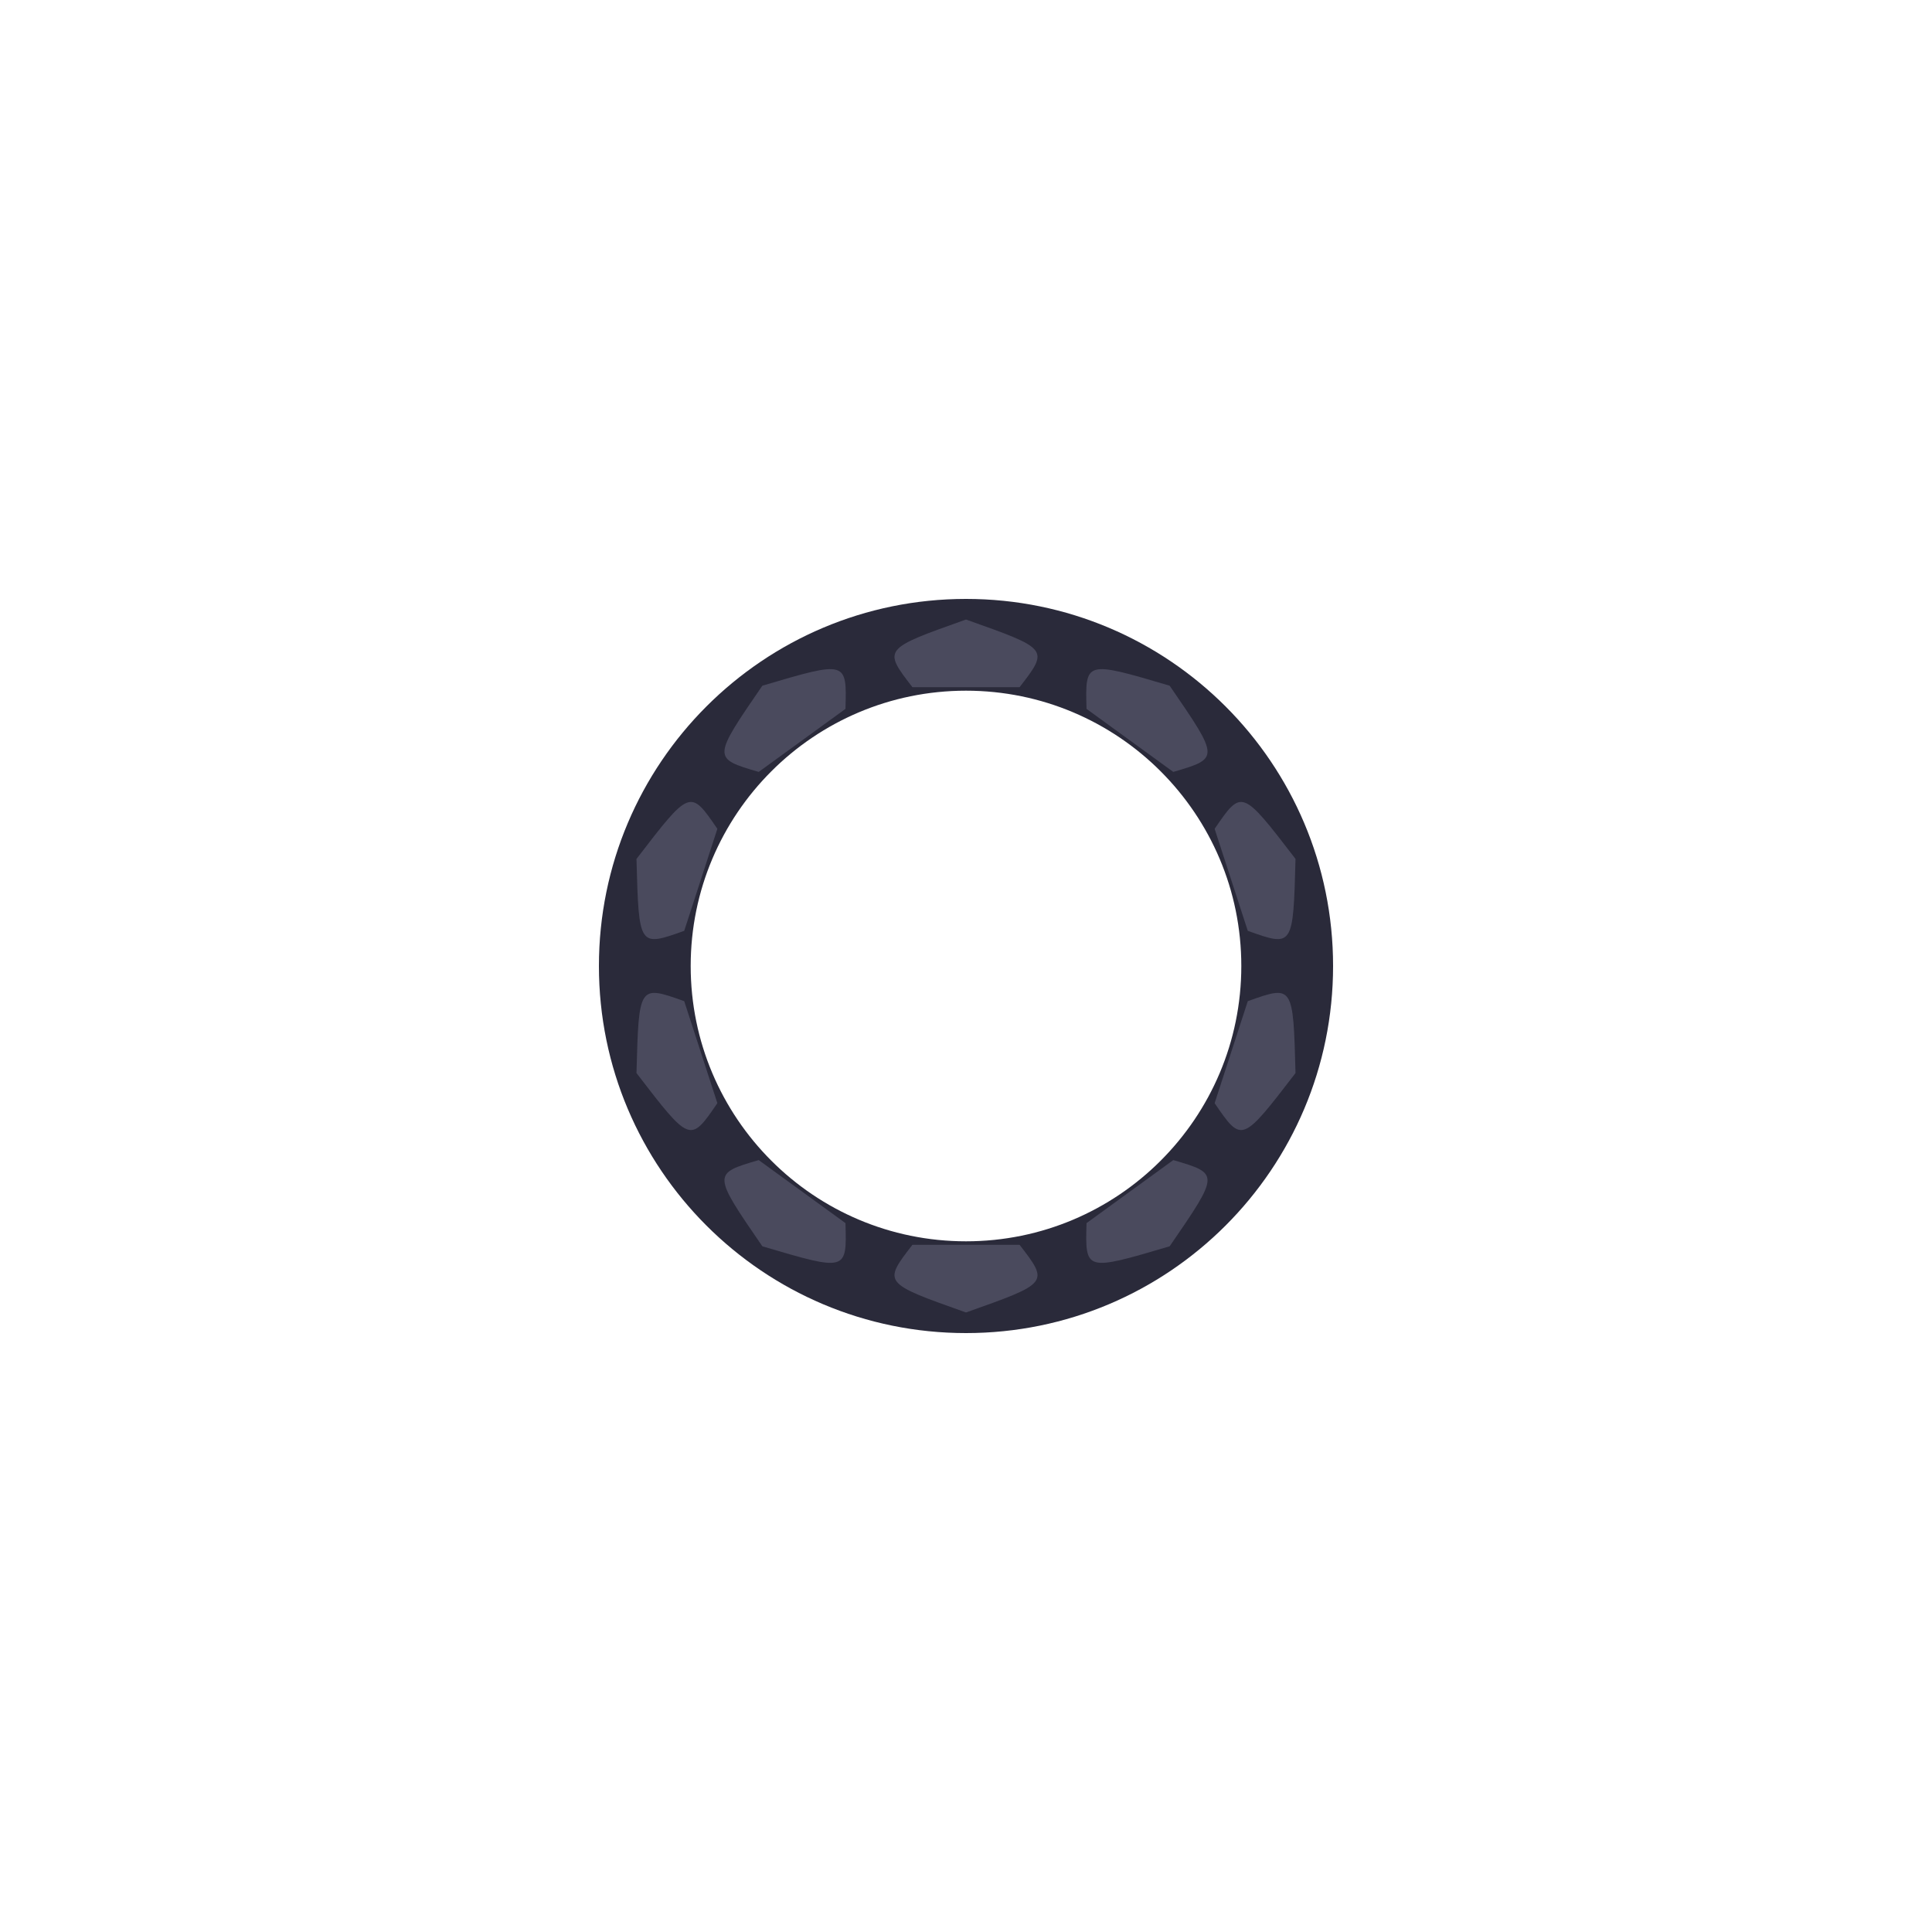
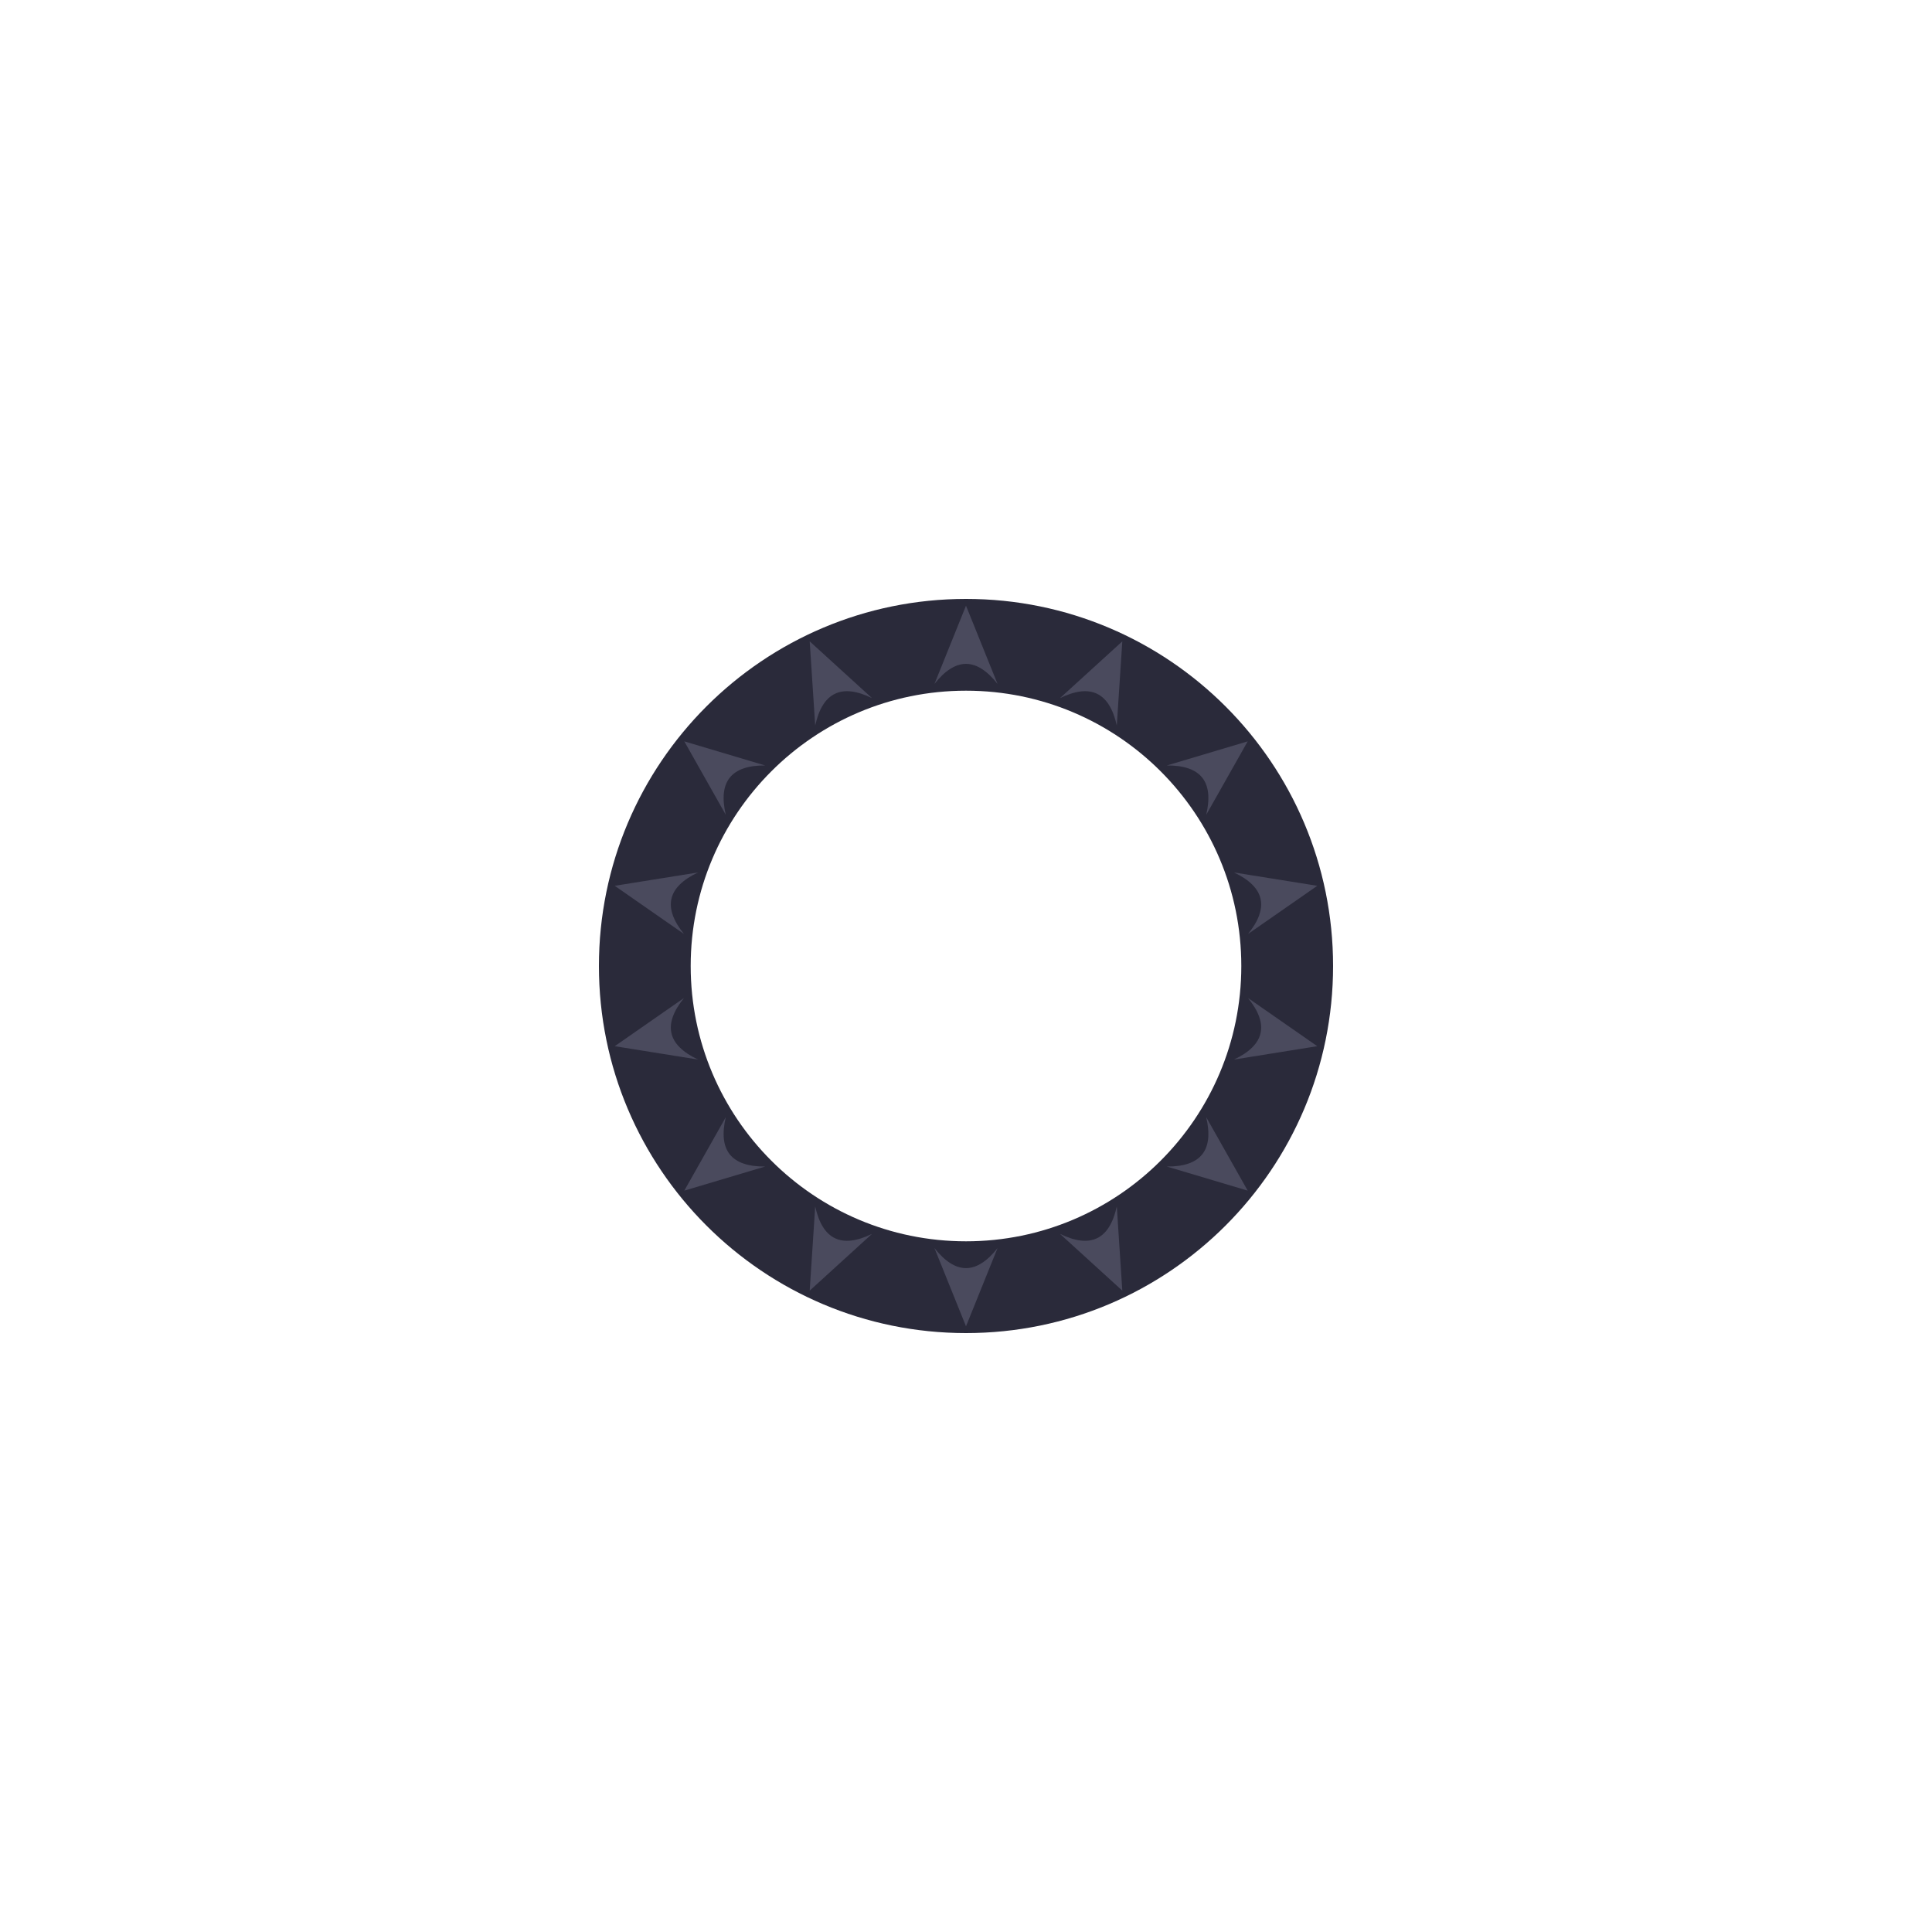
<svg xmlns="http://www.w3.org/2000/svg" width="1200" height="1200" viewBox="0 0 1200 1200">
  <rect width="1200" height="1200" fill="#ffffff" />
  <path d="M 828.0 600.0 A 228.0 228.0 0 1 0 372.0 600.0 A 228.0 228.0 0 1 0 828.0 600.0 Z M 771.0 600.0 A 171.0 171.0 0 1 0 429.0 600.0 A 171.0 171.0 0 1 0 771.0 600.0 Z" fill="#2a2a3a" fill-rule="evenodd" />
  <g transform="rotate(0.00 600 600)">
-     <path d="M 566.7 426.8 C 548.4 403.1 548.4 403.1 600.0 384.8 C 651.6 403.1 651.6 403.1 633.3 426.8 Q 633.3 426.8 566.7 426.8 Z" fill="#4a4a5d" />
+     <path d="M 580.4 424.8 L 600.0 376.2 L 619.6 424.8 Q 600.0 399.9 580.4 424.8 Z" fill="#4a4a5d" />
  </g>
-   <g transform="rotate(36.00 600 600)">
-     <path d="M 566.7 426.8 C 548.4 403.1 548.4 403.1 600.0 384.8 C 651.6 403.1 651.6 403.1 633.3 426.8 Q 633.3 426.8 566.7 426.8 Z" fill="#4a4a5d" />
+   <g transform="rotate(25.71 600 600)">
+     <path d="M 580.4 424.8 L 600.0 376.2 L 619.6 424.8 Q 600.0 399.9 580.4 424.8 Z" fill="#4a4a5d" />
  </g>
-   <g transform="rotate(72.00 600 600)">
-     <path d="M 566.7 426.8 C 548.4 403.1 548.4 403.1 600.0 384.8 C 651.6 403.1 651.6 403.1 633.3 426.8 Q 633.3 426.8 566.7 426.8 Z" fill="#4a4a5d" />
+   <g transform="rotate(51.43 600 600)">
+     <path d="M 580.4 424.8 L 600.0 376.2 L 619.6 424.8 Q 600.0 399.9 580.4 424.8 Z" fill="#4a4a5d" />
  </g>
-   <g transform="rotate(108.00 600 600)">
-     <path d="M 566.7 426.8 C 548.4 403.1 548.4 403.1 600.0 384.8 C 651.6 403.1 651.6 403.1 633.3 426.8 Q 633.3 426.8 566.7 426.8 Z" fill="#4a4a5d" />
+   <g transform="rotate(77.14 600 600)">
+     <path d="M 580.4 424.8 L 600.0 376.2 L 619.6 424.8 Q 600.0 399.9 580.4 424.8 Z" fill="#4a4a5d" />
  </g>
-   <g transform="rotate(144.00 600 600)">
-     <path d="M 566.7 426.8 C 548.4 403.1 548.4 403.1 600.0 384.8 C 651.6 403.1 651.6 403.1 633.3 426.8 Q 633.3 426.8 566.7 426.8 Z" fill="#4a4a5d" />
+   <g transform="rotate(102.86 600 600)">
+     <path d="M 580.4 424.8 L 600.0 376.2 L 619.6 424.8 Q 600.0 399.9 580.4 424.8 Z" fill="#4a4a5d" />
+   </g>
+   <g transform="rotate(128.57 600 600)">
+     <path d="M 580.4 424.8 L 600.0 376.2 L 619.6 424.8 Q 600.0 399.9 580.4 424.8 Z" fill="#4a4a5d" />
+   </g>
+   <g transform="rotate(154.29 600 600)">
+     <path d="M 580.4 424.8 L 600.0 376.2 L 619.6 424.8 Q 600.0 399.9 580.4 424.8 Z" fill="#4a4a5d" />
  </g>
  <g transform="rotate(180.00 600 600)">
-     <path d="M 566.7 426.8 C 548.4 403.1 548.4 403.1 600.0 384.8 C 651.6 403.1 651.6 403.1 633.3 426.8 Q 633.3 426.8 566.7 426.8 Z" fill="#4a4a5d" />
+     <path d="M 580.4 424.8 L 600.0 376.2 L 619.6 424.8 Q 600.0 399.9 580.4 424.8 Z" fill="#4a4a5d" />
  </g>
-   <g transform="rotate(216.00 600 600)">
-     <path d="M 566.7 426.8 C 548.4 403.1 548.4 403.1 600.0 384.8 C 651.6 403.1 651.6 403.1 633.3 426.8 Q 633.3 426.8 566.7 426.8 Z" fill="#4a4a5d" />
+   <g transform="rotate(205.71 600 600)">
+     <path d="M 580.4 424.8 L 600.0 376.2 L 619.6 424.8 Q 600.0 399.9 580.4 424.8 Z" fill="#4a4a5d" />
  </g>
-   <g transform="rotate(252.00 600 600)">
-     <path d="M 566.7 426.8 C 548.4 403.1 548.4 403.1 600.0 384.8 C 651.6 403.1 651.6 403.1 633.3 426.8 Q 633.3 426.8 566.7 426.8 Z" fill="#4a4a5d" />
+   <g transform="rotate(231.43 600 600)">
+     <path d="M 580.4 424.8 L 600.0 376.2 L 619.6 424.8 Q 600.0 399.9 580.4 424.8 Z" fill="#4a4a5d" />
  </g>
-   <g transform="rotate(288.00 600 600)">
-     <path d="M 566.7 426.8 C 548.4 403.1 548.4 403.1 600.0 384.8 C 651.6 403.1 651.6 403.1 633.3 426.8 Q 633.3 426.8 566.7 426.8 Z" fill="#4a4a5d" />
+   <g transform="rotate(257.14 600 600)">
+     <path d="M 580.4 424.8 L 600.0 376.2 L 619.6 424.8 Q 600.0 399.9 580.4 424.8 Z" fill="#4a4a5d" />
  </g>
-   <g transform="rotate(324.00 600 600)">
-     <path d="M 566.7 426.8 C 548.4 403.1 548.4 403.1 600.0 384.8 C 651.6 403.1 651.6 403.1 633.3 426.8 Q 633.3 426.8 566.7 426.8 Z" fill="#4a4a5d" />
+   <g transform="rotate(282.86 600 600)">
+     <path d="M 580.4 424.8 L 600.0 376.2 L 619.6 424.8 Q 600.0 399.9 580.4 424.8 Z" fill="#4a4a5d" />
+   </g>
+   <g transform="rotate(308.57 600 600)">
+     <path d="M 580.4 424.8 L 600.0 376.2 L 619.6 424.8 Q 600.0 399.9 580.4 424.8 Z" fill="#4a4a5d" />
+   </g>
+   <g transform="rotate(334.29 600 600)">
+     <path d="M 580.4 424.8 L 600.0 376.2 L 619.6 424.8 Q 600.0 399.9 580.4 424.8 Z" fill="#4a4a5d" />
  </g>
</svg>
